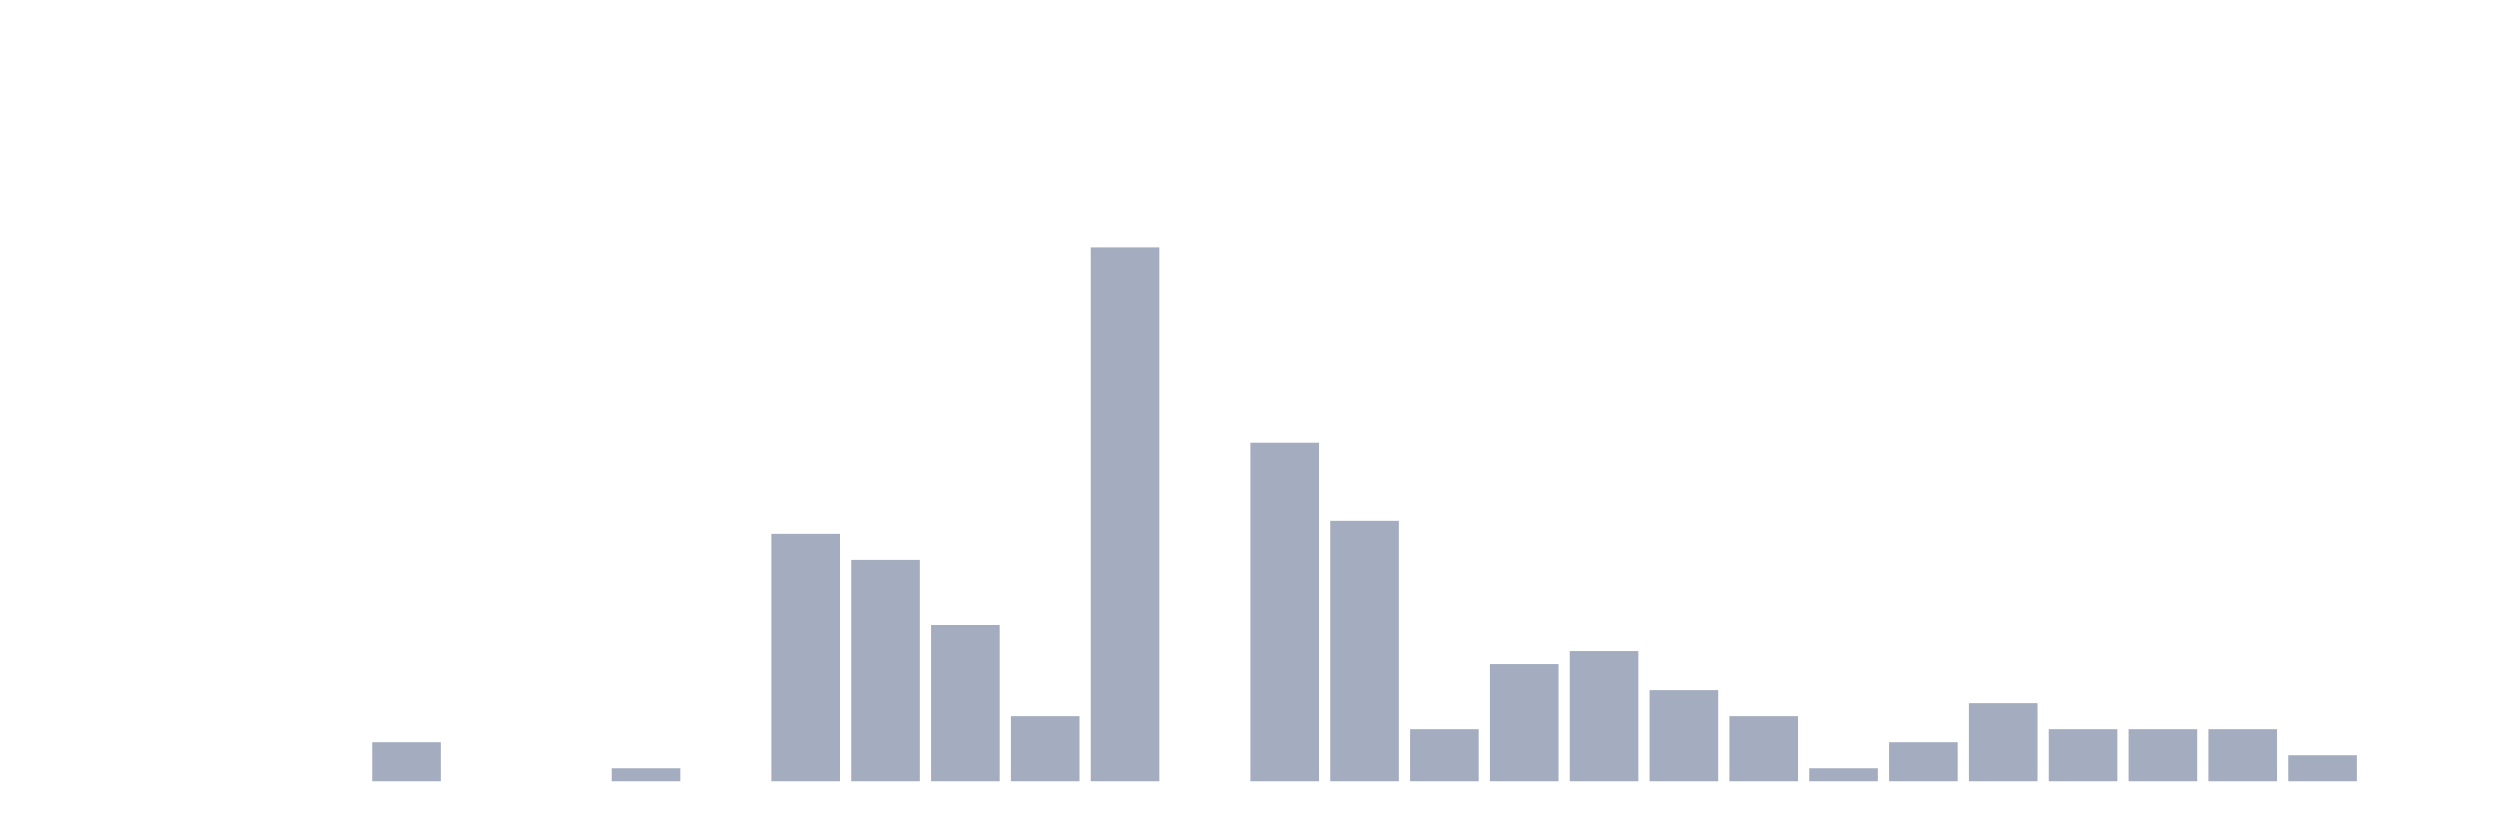
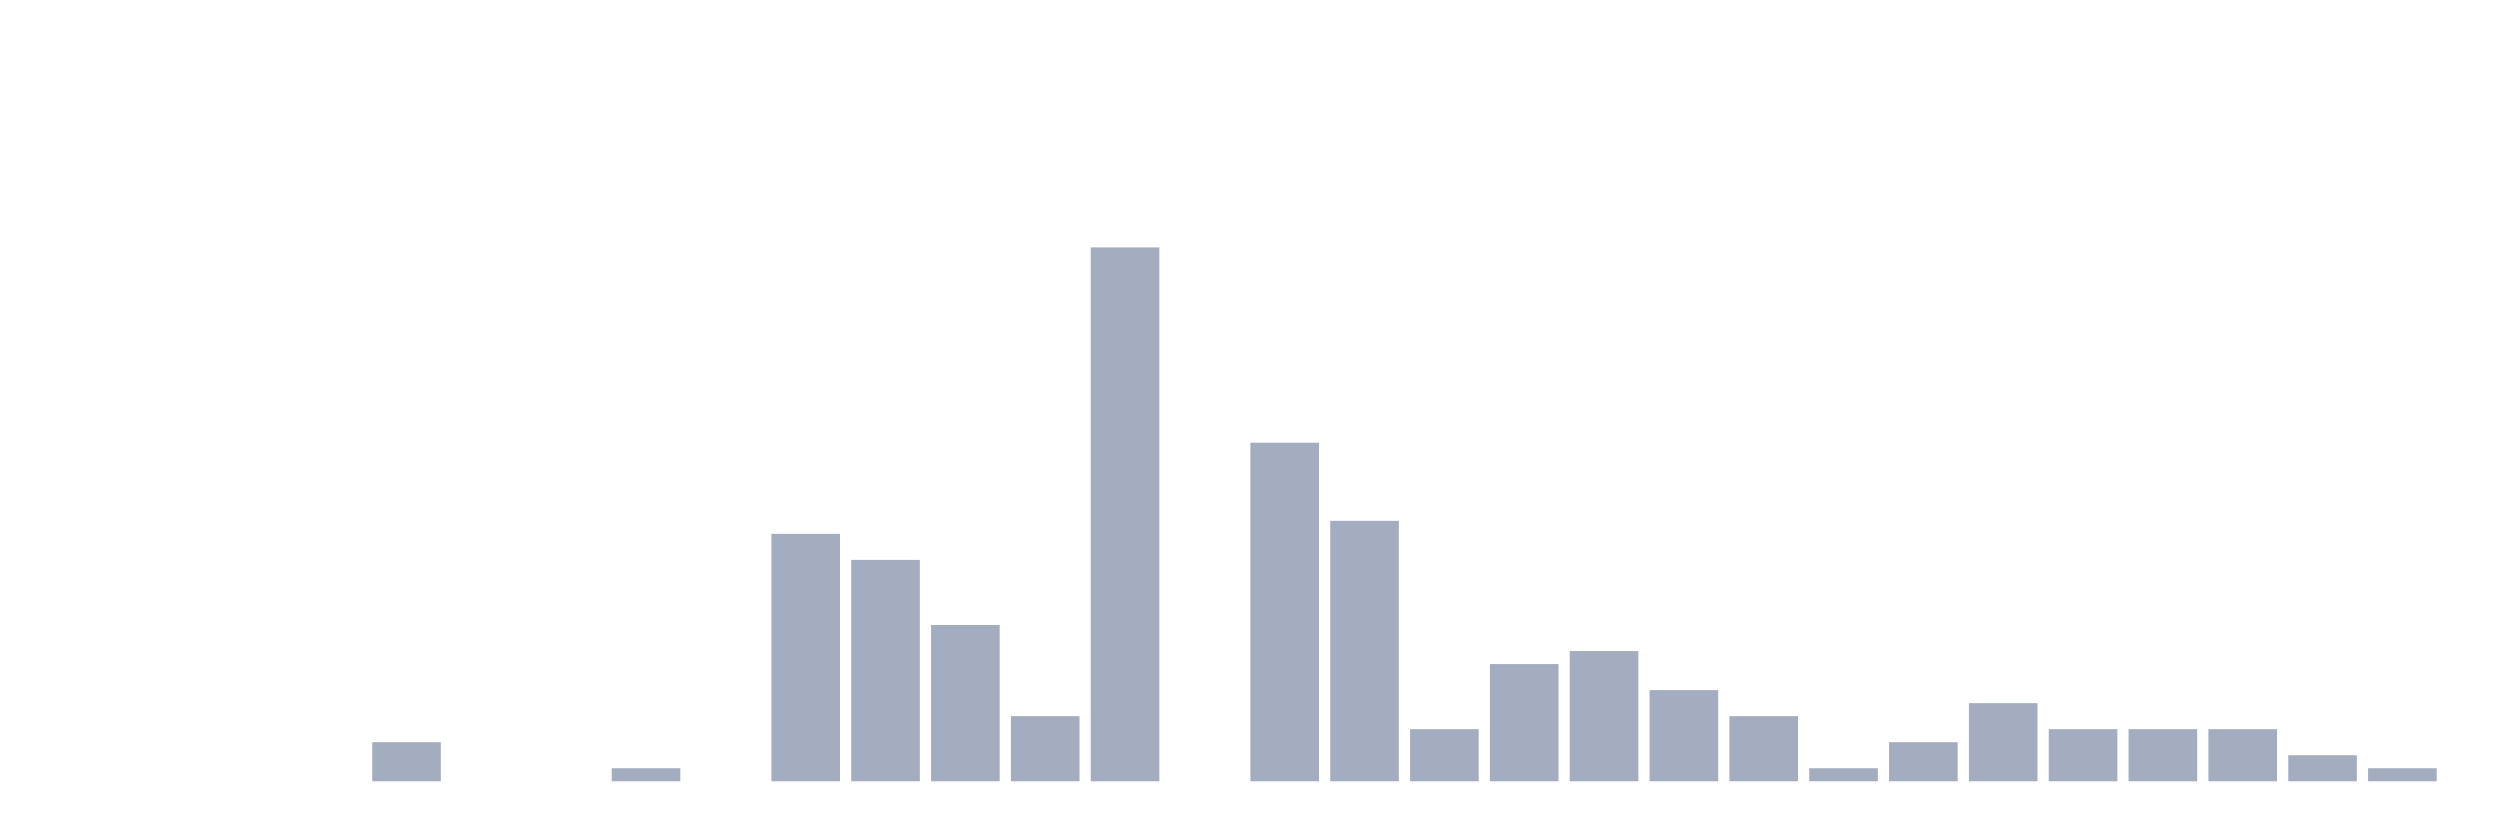
<svg xmlns="http://www.w3.org/2000/svg" viewBox="0 0 480 160">
  <g transform="translate(10,10)">
    <rect class="bar" x="0.153" width="13.175" y="140" height="0" fill="rgb(164,173,192)" />
    <rect class="bar" x="15.482" width="13.175" y="140" height="0" fill="rgb(164,173,192)" />
    <rect class="bar" x="30.81" width="13.175" y="140" height="0" fill="rgb(164,173,192)" />
    <rect class="bar" x="46.138" width="13.175" y="140" height="0" fill="rgb(164,173,192)" />
    <rect class="bar" x="61.466" width="13.175" y="132.5" height="7.5" fill="rgb(164,173,192)" />
    <rect class="bar" x="76.794" width="13.175" y="140" height="0" fill="rgb(164,173,192)" />
    <rect class="bar" x="92.123" width="13.175" y="140" height="0" fill="rgb(164,173,192)" />
    <rect class="bar" x="107.451" width="13.175" y="137.5" height="2.5" fill="rgb(164,173,192)" />
    <rect class="bar" x="122.779" width="13.175" y="140" height="0" fill="rgb(164,173,192)" />
    <rect class="bar" x="138.107" width="13.175" y="92.5" height="47.5" fill="rgb(164,173,192)" />
    <rect class="bar" x="153.436" width="13.175" y="97.5" height="42.5" fill="rgb(164,173,192)" />
    <rect class="bar" x="168.764" width="13.175" y="110" height="30" fill="rgb(164,173,192)" />
    <rect class="bar" x="184.092" width="13.175" y="127.5" height="12.5" fill="rgb(164,173,192)" />
    <rect class="bar" x="199.42" width="13.175" y="37.5" height="102.5" fill="rgb(164,173,192)" />
    <rect class="bar" x="214.748" width="13.175" y="140" height="0" fill="rgb(164,173,192)" />
    <rect class="bar" x="230.077" width="13.175" y="75" height="65" fill="rgb(164,173,192)" />
    <rect class="bar" x="245.405" width="13.175" y="90" height="50" fill="rgb(164,173,192)" />
    <rect class="bar" x="260.733" width="13.175" y="130" height="10" fill="rgb(164,173,192)" />
    <rect class="bar" x="276.061" width="13.175" y="117.5" height="22.5" fill="rgb(164,173,192)" />
    <rect class="bar" x="291.39" width="13.175" y="115" height="25" fill="rgb(164,173,192)" />
    <rect class="bar" x="306.718" width="13.175" y="122.5" height="17.5" fill="rgb(164,173,192)" />
    <rect class="bar" x="322.046" width="13.175" y="127.5" height="12.5" fill="rgb(164,173,192)" />
    <rect class="bar" x="337.374" width="13.175" y="137.5" height="2.5" fill="rgb(164,173,192)" />
    <rect class="bar" x="352.702" width="13.175" y="132.5" height="7.5" fill="rgb(164,173,192)" />
    <rect class="bar" x="368.031" width="13.175" y="125" height="15" fill="rgb(164,173,192)" />
    <rect class="bar" x="383.359" width="13.175" y="130" height="10" fill="rgb(164,173,192)" />
    <rect class="bar" x="398.687" width="13.175" y="130" height="10" fill="rgb(164,173,192)" />
    <rect class="bar" x="414.015" width="13.175" y="130" height="10" fill="rgb(164,173,192)" />
    <rect class="bar" x="429.344" width="13.175" y="135" height="5" fill="rgb(164,173,192)" />
-     <rect class="bar" x="444.672" width="13.175" y="140" height="0" fill="rgb(164,173,192)" />
+     <rect class="bar" x="444.672" width="13.175" y="137.5" height="2.5" fill="rgb(164,173,192)" />
  </g>
</svg>
